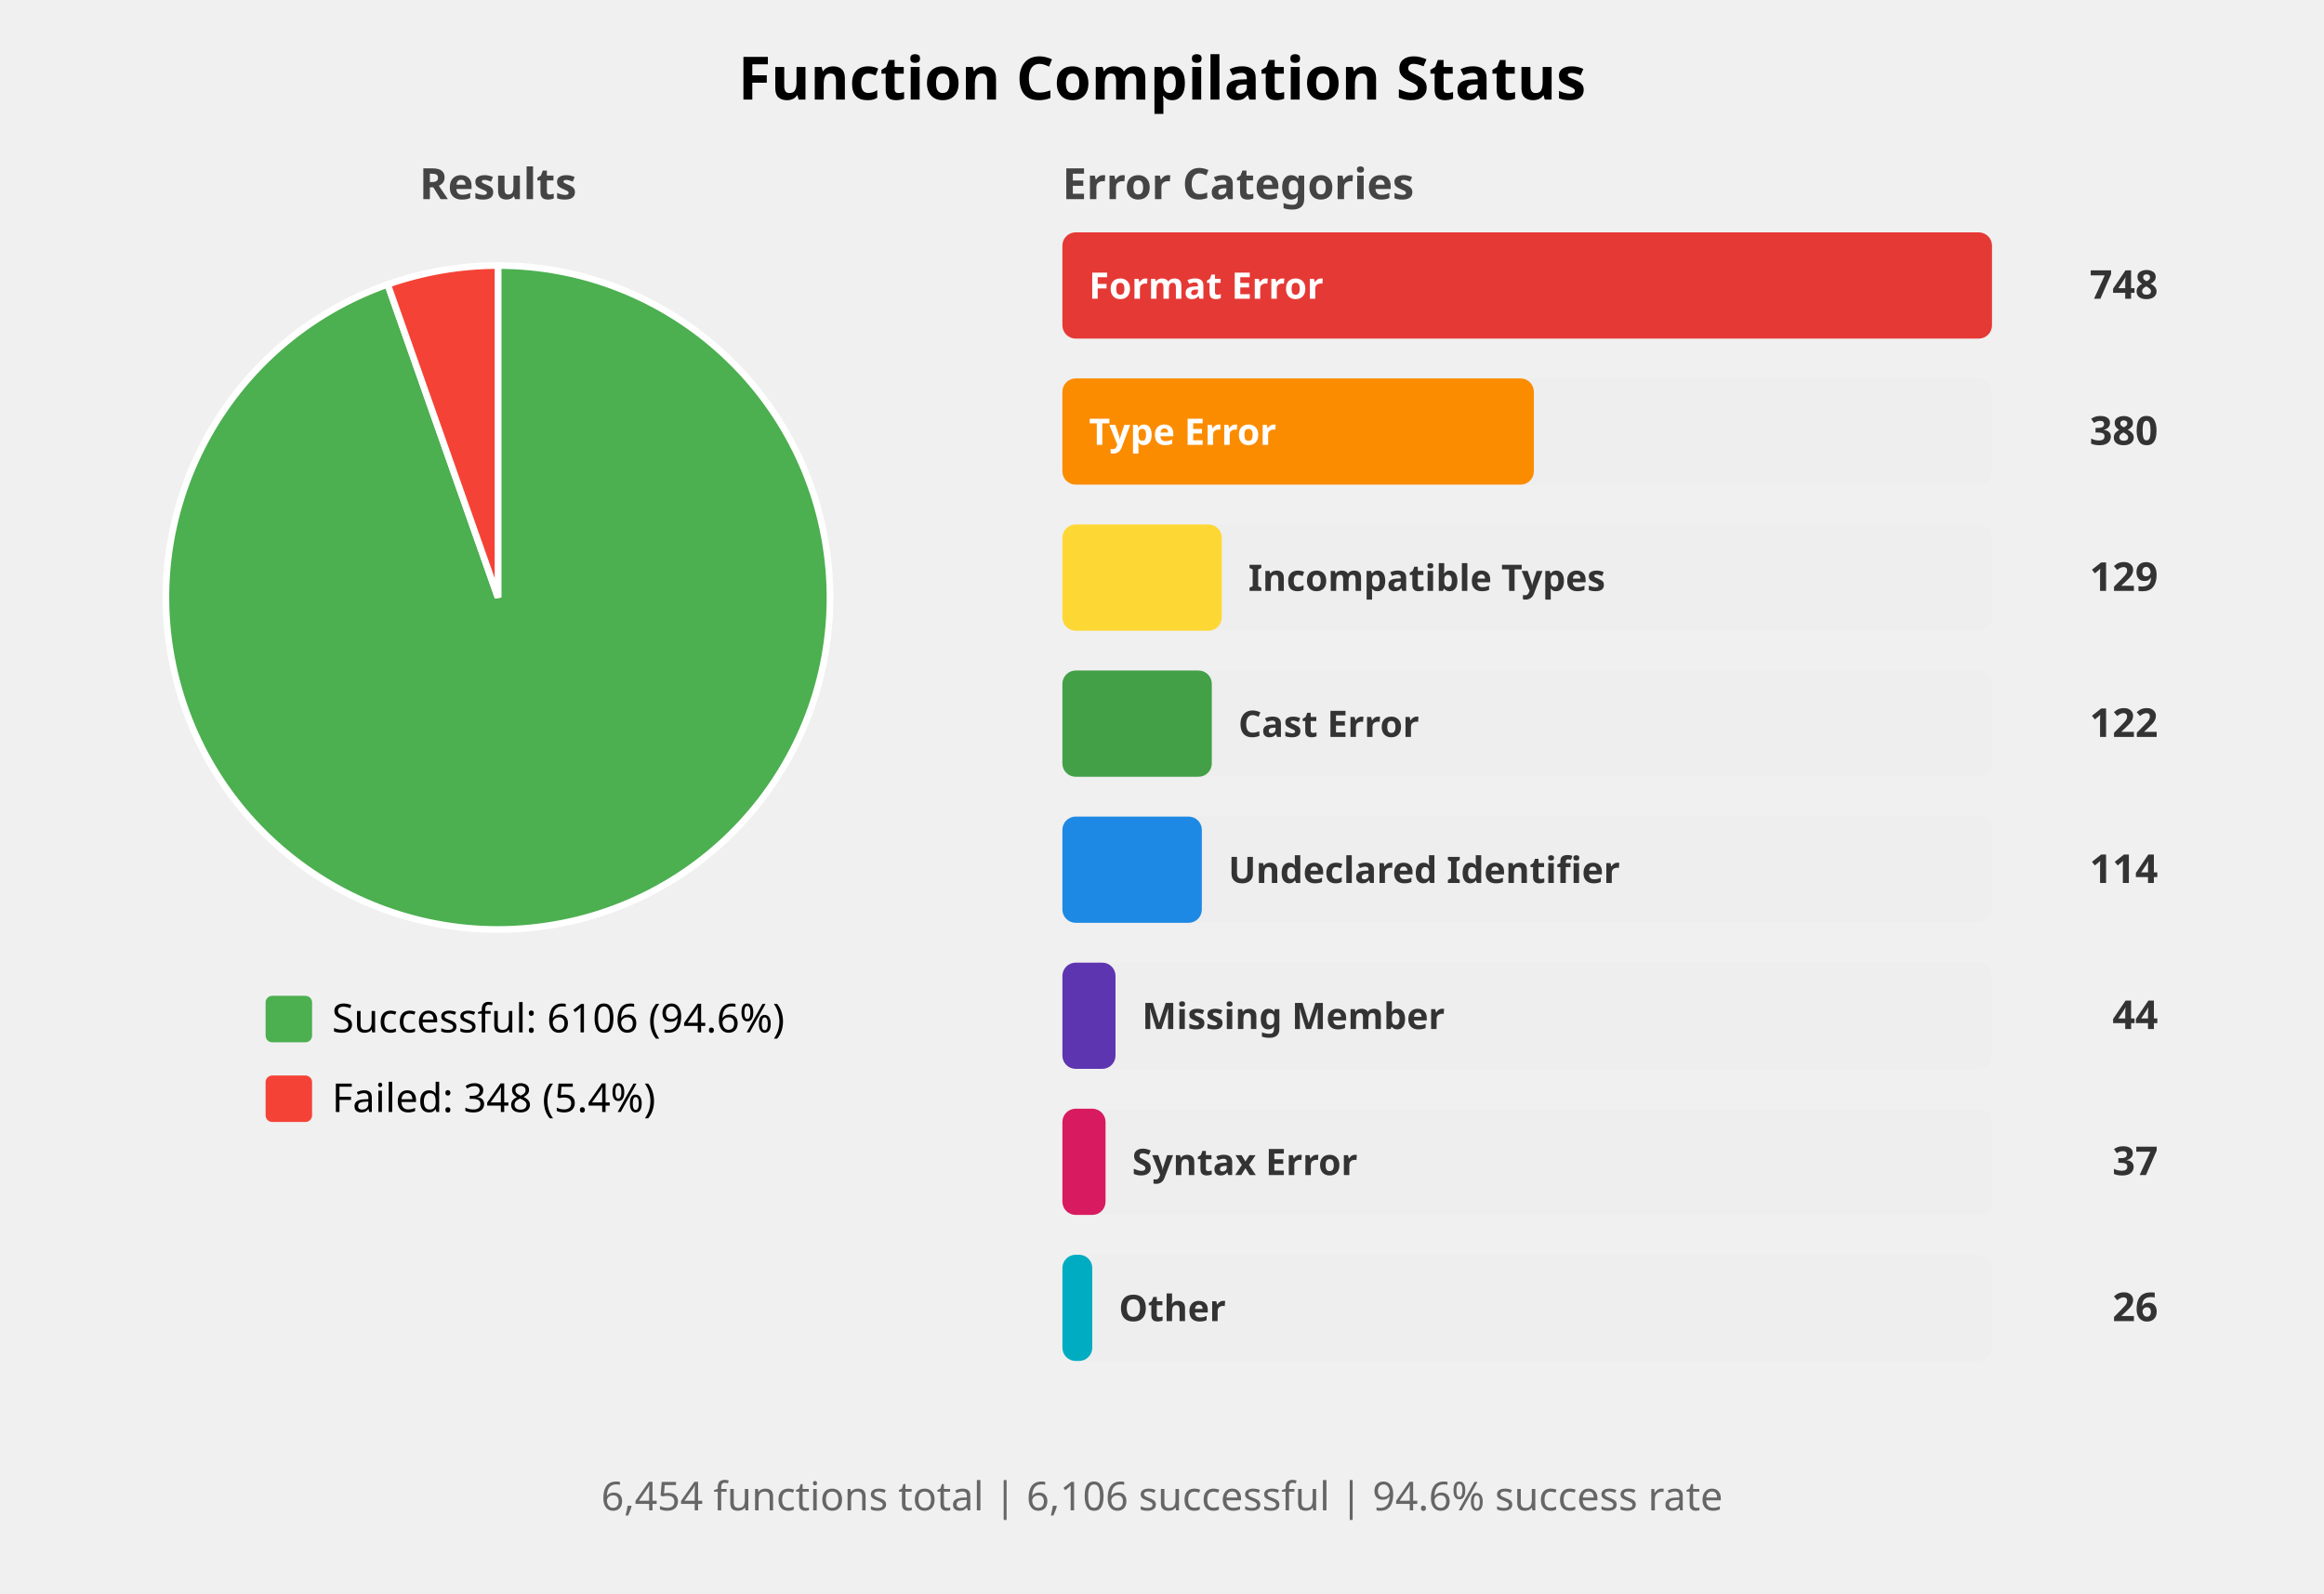
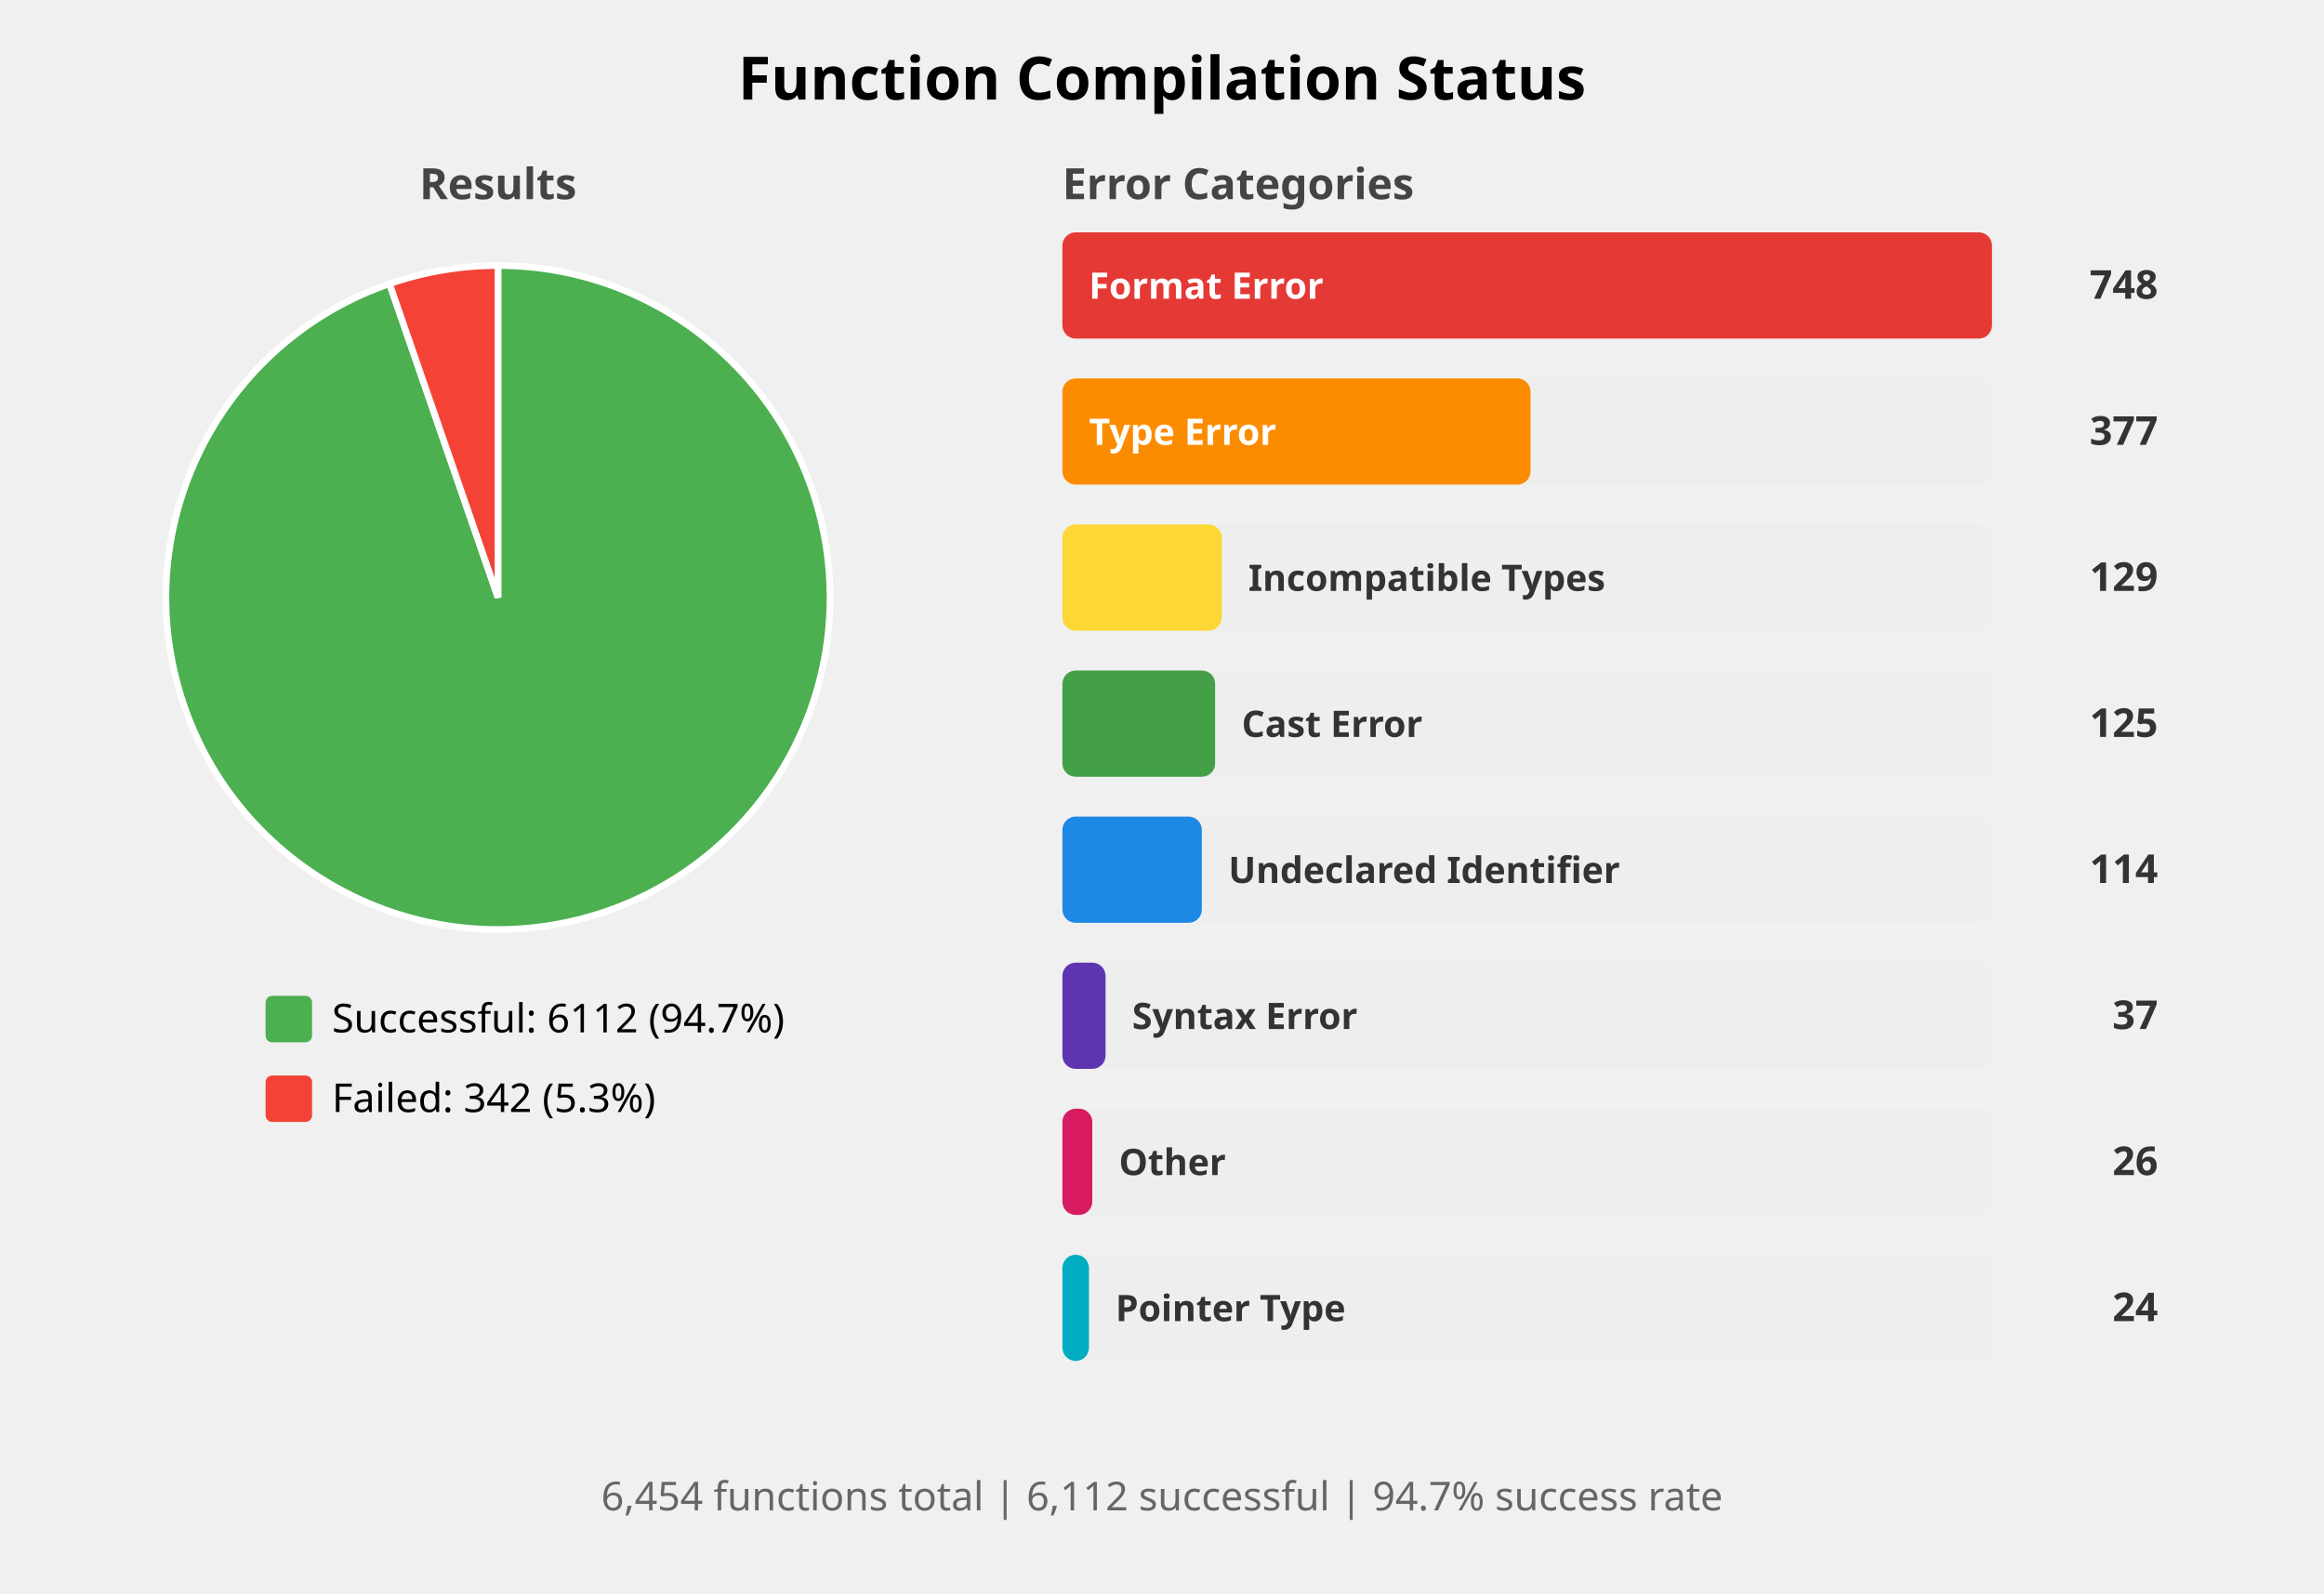
<svg xmlns="http://www.w3.org/2000/svg" width="700" height="480" viewBox="0 0 700 480">
  <style>
    .title { font: bold 18px sans-serif; }
    .subtitle { font: bold 13px sans-serif; fill: #444; }
    .label { font: 12px sans-serif; }
    .bar-label { font: bold 11px sans-serif; fill: white; }
    .bar-label-dark { font: bold 11px sans-serif; fill: #333; }
    .count { font: bold 12px sans-serif; fill: #333; }
    .summary { font: 12px sans-serif; fill: #666; }
  </style>
  <rect width="100%%" height="100%%" fill="white" />
  <text x="350" y="30" class="title" text-anchor="middle">Function Compilation Status</text>
  <text x="150" y="60" class="subtitle" text-anchor="middle">Results</text>
-   <path d="M 150,180 L 150.00,80.00 A 100,100 0 1,1 116.77,85.68 Z" fill="#4CAF50" stroke="white" stroke-width="2" />
-   <path d="M 150,180 L 116.77,85.68 A 100,100 0 0,1 150.00,80.00 Z" fill="#F44336" stroke="white" stroke-width="2" />
+   <path d="M 150,180 L 150.00,80.00 A 100,100 0 1,1 117.32,85.49 Z" fill="#4CAF50" stroke="white" stroke-width="2" />
+   <path d="M 150,180 L 117.32,85.49 A 100,100 0 0,1 150.00,80.00 Z" fill="#F44336" stroke="white" stroke-width="2" />
  <rect x="80" y="300" width="14" height="14" fill="#4CAF50" rx="2" />
-   <text x="100" y="311" class="label">Successful: 6106 (94.6%)</text>
+   <text x="100" y="311" class="label">Successful: 6112 (94.7%)</text>
  <rect x="80" y="324" width="14" height="14" fill="#F44336" rx="2" />
-   <text x="100" y="335" class="label">Failed: 348 (5.4%)</text>
+   <text x="100" y="335" class="label">Failed: 342 (5.3%)</text>
  <text x="320" y="60" class="subtitle">Error Categories</text>
  <rect x="320" y="70" width="280" height="32" fill="#EEEEEE" rx="4" />
  <rect x="320" y="70" width="280" height="32" fill="#E53935" rx="4" />
  <text x="328" y="90" class="bar-label">Format Error</text>
  <text x="650" y="90" class="count" text-anchor="end">748</text>
  <rect x="320" y="114" width="280" height="32" fill="#EEEEEE" rx="4" />
-   <rect x="320" y="114" width="142" height="32" fill="#FB8C00" rx="4" />
+   <rect x="320" y="114" width="141" height="32" fill="#FB8C00" rx="4" />
  <text x="328" y="134" class="bar-label">Type Error</text>
-   <text x="650" y="134" class="count" text-anchor="end">380</text>
+   <text x="650" y="134" class="count" text-anchor="end">377</text>
  <rect x="320" y="158" width="280" height="32" fill="#EEEEEE" rx="4" />
  <rect x="320" y="158" width="48" height="32" fill="#FDD835" rx="4" />
  <text x="376" y="178" class="bar-label-dark">Incompatible Types</text>
  <text x="650" y="178" class="count" text-anchor="end">129</text>
  <rect x="320" y="202" width="280" height="32" fill="#EEEEEE" rx="4" />
-   <rect x="320" y="202" width="45" height="32" fill="#43A047" rx="4" />
-   <text x="373" y="222" class="bar-label-dark">Cast Error</text>
-   <text x="650" y="222" class="count" text-anchor="end">122</text>
+   <rect x="320" y="202" width="46" height="32" fill="#43A047" rx="4" />
+   <text x="374" y="222" class="bar-label-dark">Cast Error</text>
+   <text x="650" y="222" class="count" text-anchor="end">125</text>
  <rect x="320" y="246" width="280" height="32" fill="#EEEEEE" rx="4" />
  <rect x="320" y="246" width="42" height="32" fill="#1E88E5" rx="4" />
  <text x="370" y="266" class="bar-label-dark">Undeclared Identifier</text>
  <text x="650" y="266" class="count" text-anchor="end">114</text>
  <rect x="320" y="290" width="280" height="32" fill="#EEEEEE" rx="4" />
-   <rect x="320" y="290" width="16" height="32" fill="#5E35B1" rx="4" />
-   <text x="344" y="310" class="bar-label-dark">Missing Member</text>
-   <text x="650" y="310" class="count" text-anchor="end">44</text>
+   <rect x="320" y="290" width="13" height="32" fill="#5E35B1" rx="4" />
+   <text x="341" y="310" class="bar-label-dark">Syntax Error</text>
+   <text x="650" y="310" class="count" text-anchor="end">37</text>
  <rect x="320" y="334" width="280" height="32" fill="#EEEEEE" rx="4" />
-   <rect x="320" y="334" width="13" height="32" fill="#D81B60" rx="4" />
-   <text x="341" y="354" class="bar-label-dark">Syntax Error</text>
-   <text x="650" y="354" class="count" text-anchor="end">37</text>
+   <rect x="320" y="334" width="9" height="32" fill="#D81B60" rx="4" />
+   <text x="337" y="354" class="bar-label-dark">Other</text>
+   <text x="650" y="354" class="count" text-anchor="end">26</text>
  <rect x="320" y="378" width="280" height="32" fill="#EEEEEE" rx="4" />
-   <rect x="320" y="378" width="9" height="32" fill="#00ACC1" rx="4" />
-   <text x="337" y="398" class="bar-label-dark">Other</text>
-   <text x="650" y="398" class="count" text-anchor="end">26</text>
+   <rect x="320" y="378" width="8" height="32" fill="#00ACC1" rx="4" />
+   <text x="336" y="398" class="bar-label-dark">Pointer Type</text>
+   <text x="650" y="398" class="count" text-anchor="end">24</text>
  <text x="350" y="455" class="summary" text-anchor="middle">
-     6,454 functions total | 6,106 successful | 94.6% success rate
+     6,454 functions total | 6,112 successful | 94.7% success rate
  </text>
</svg>
